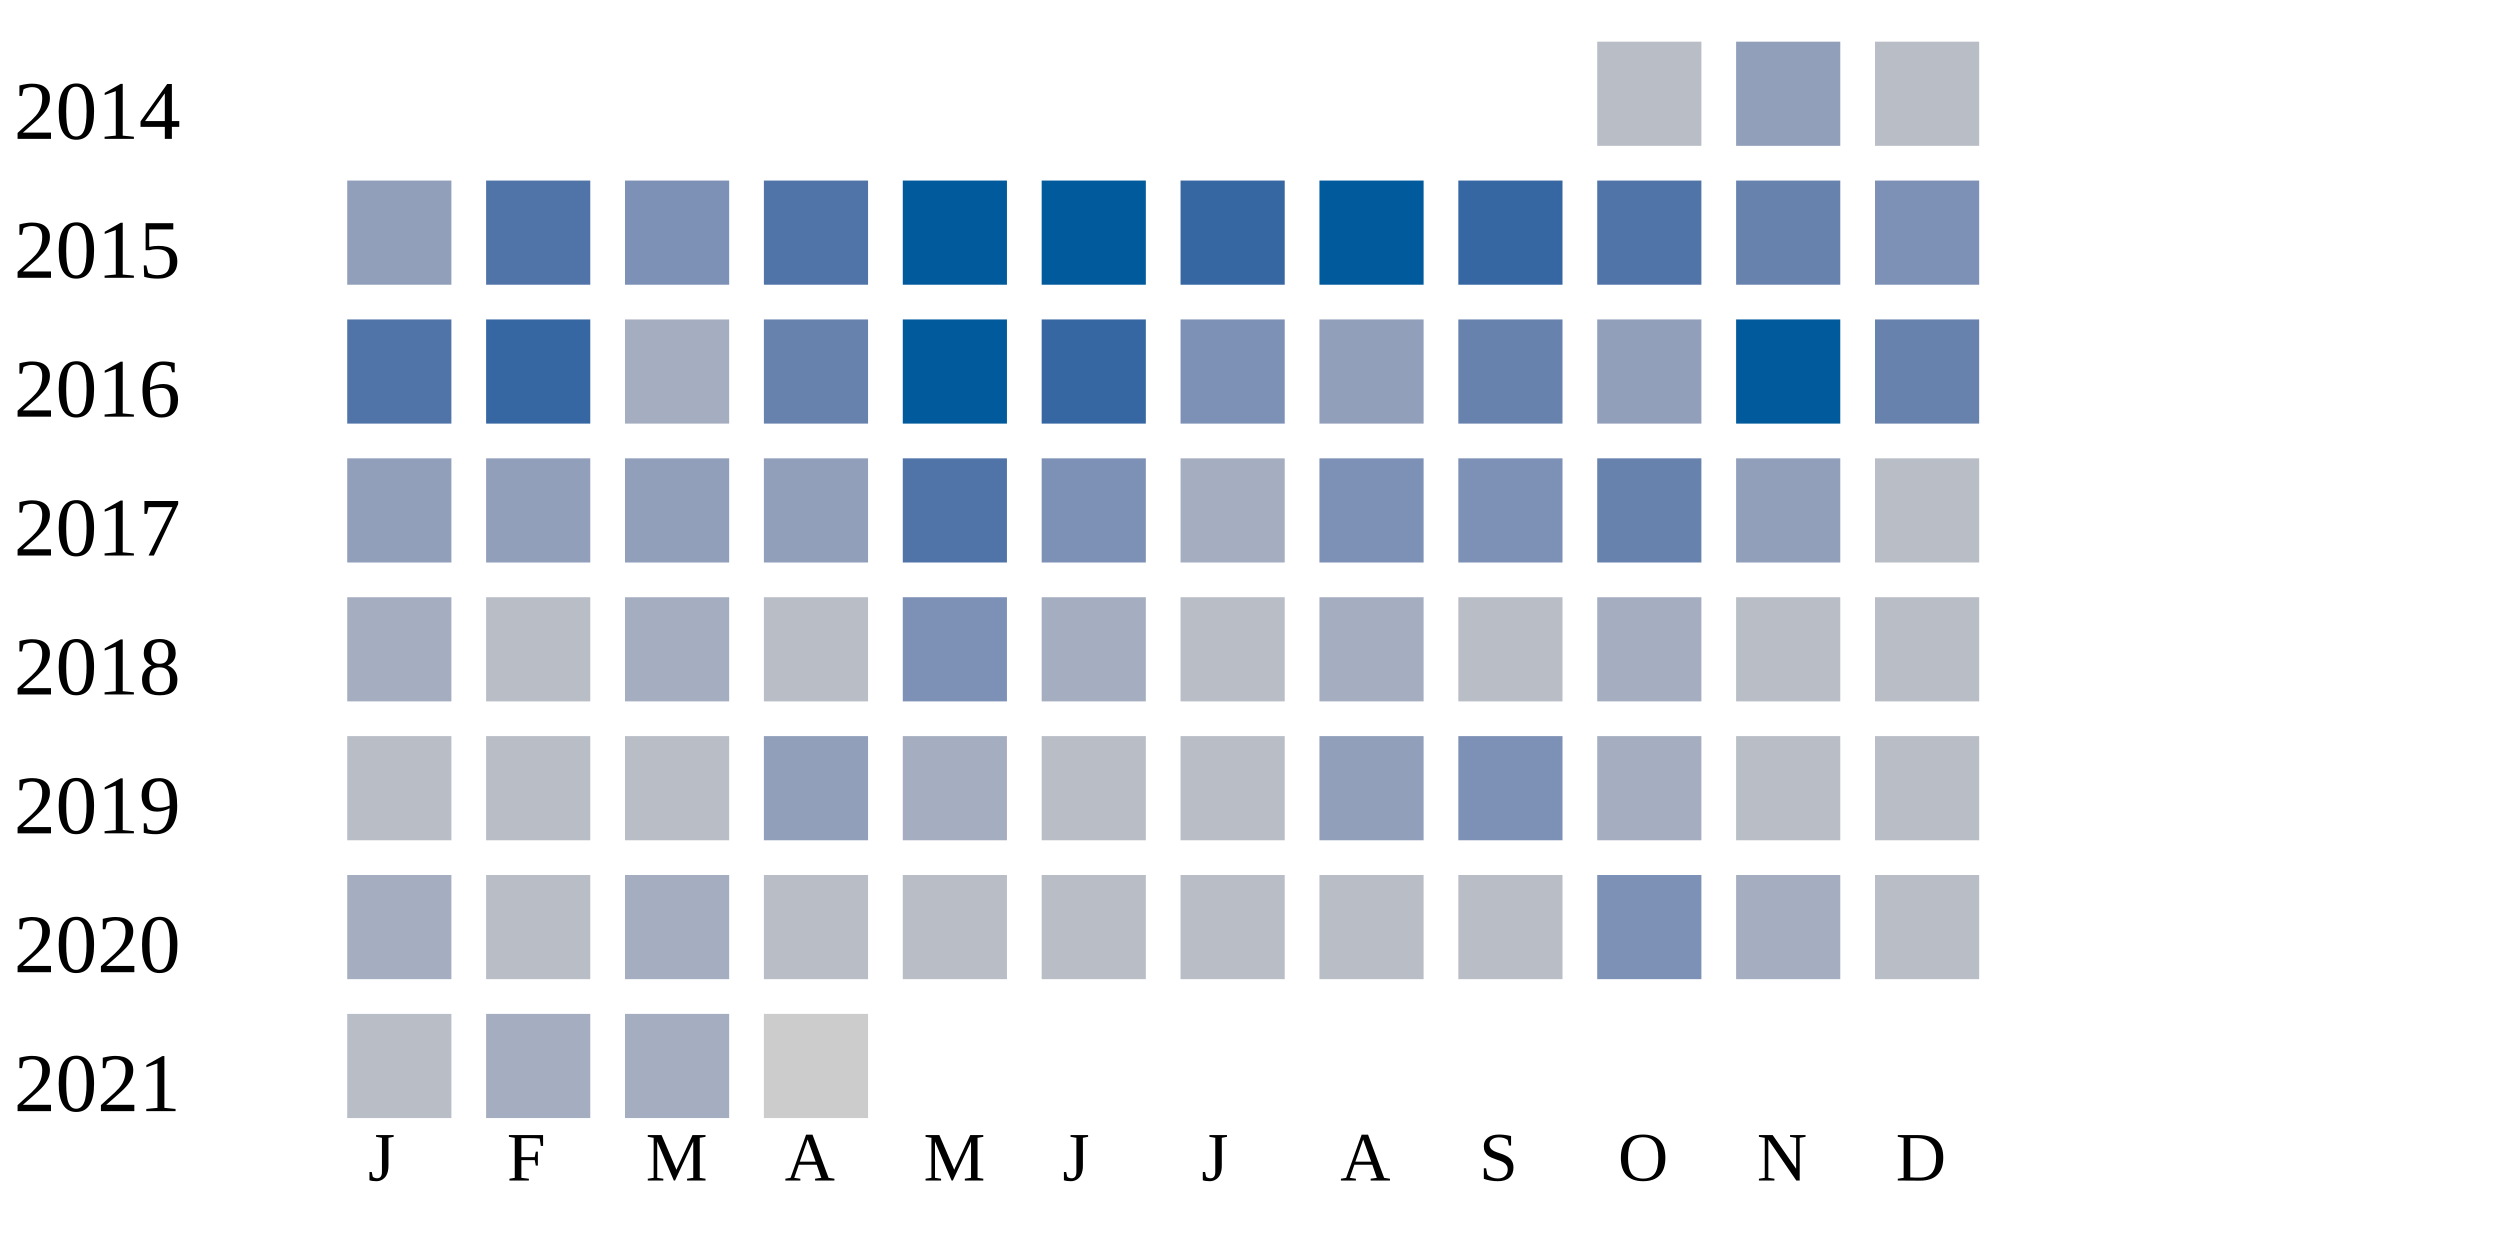
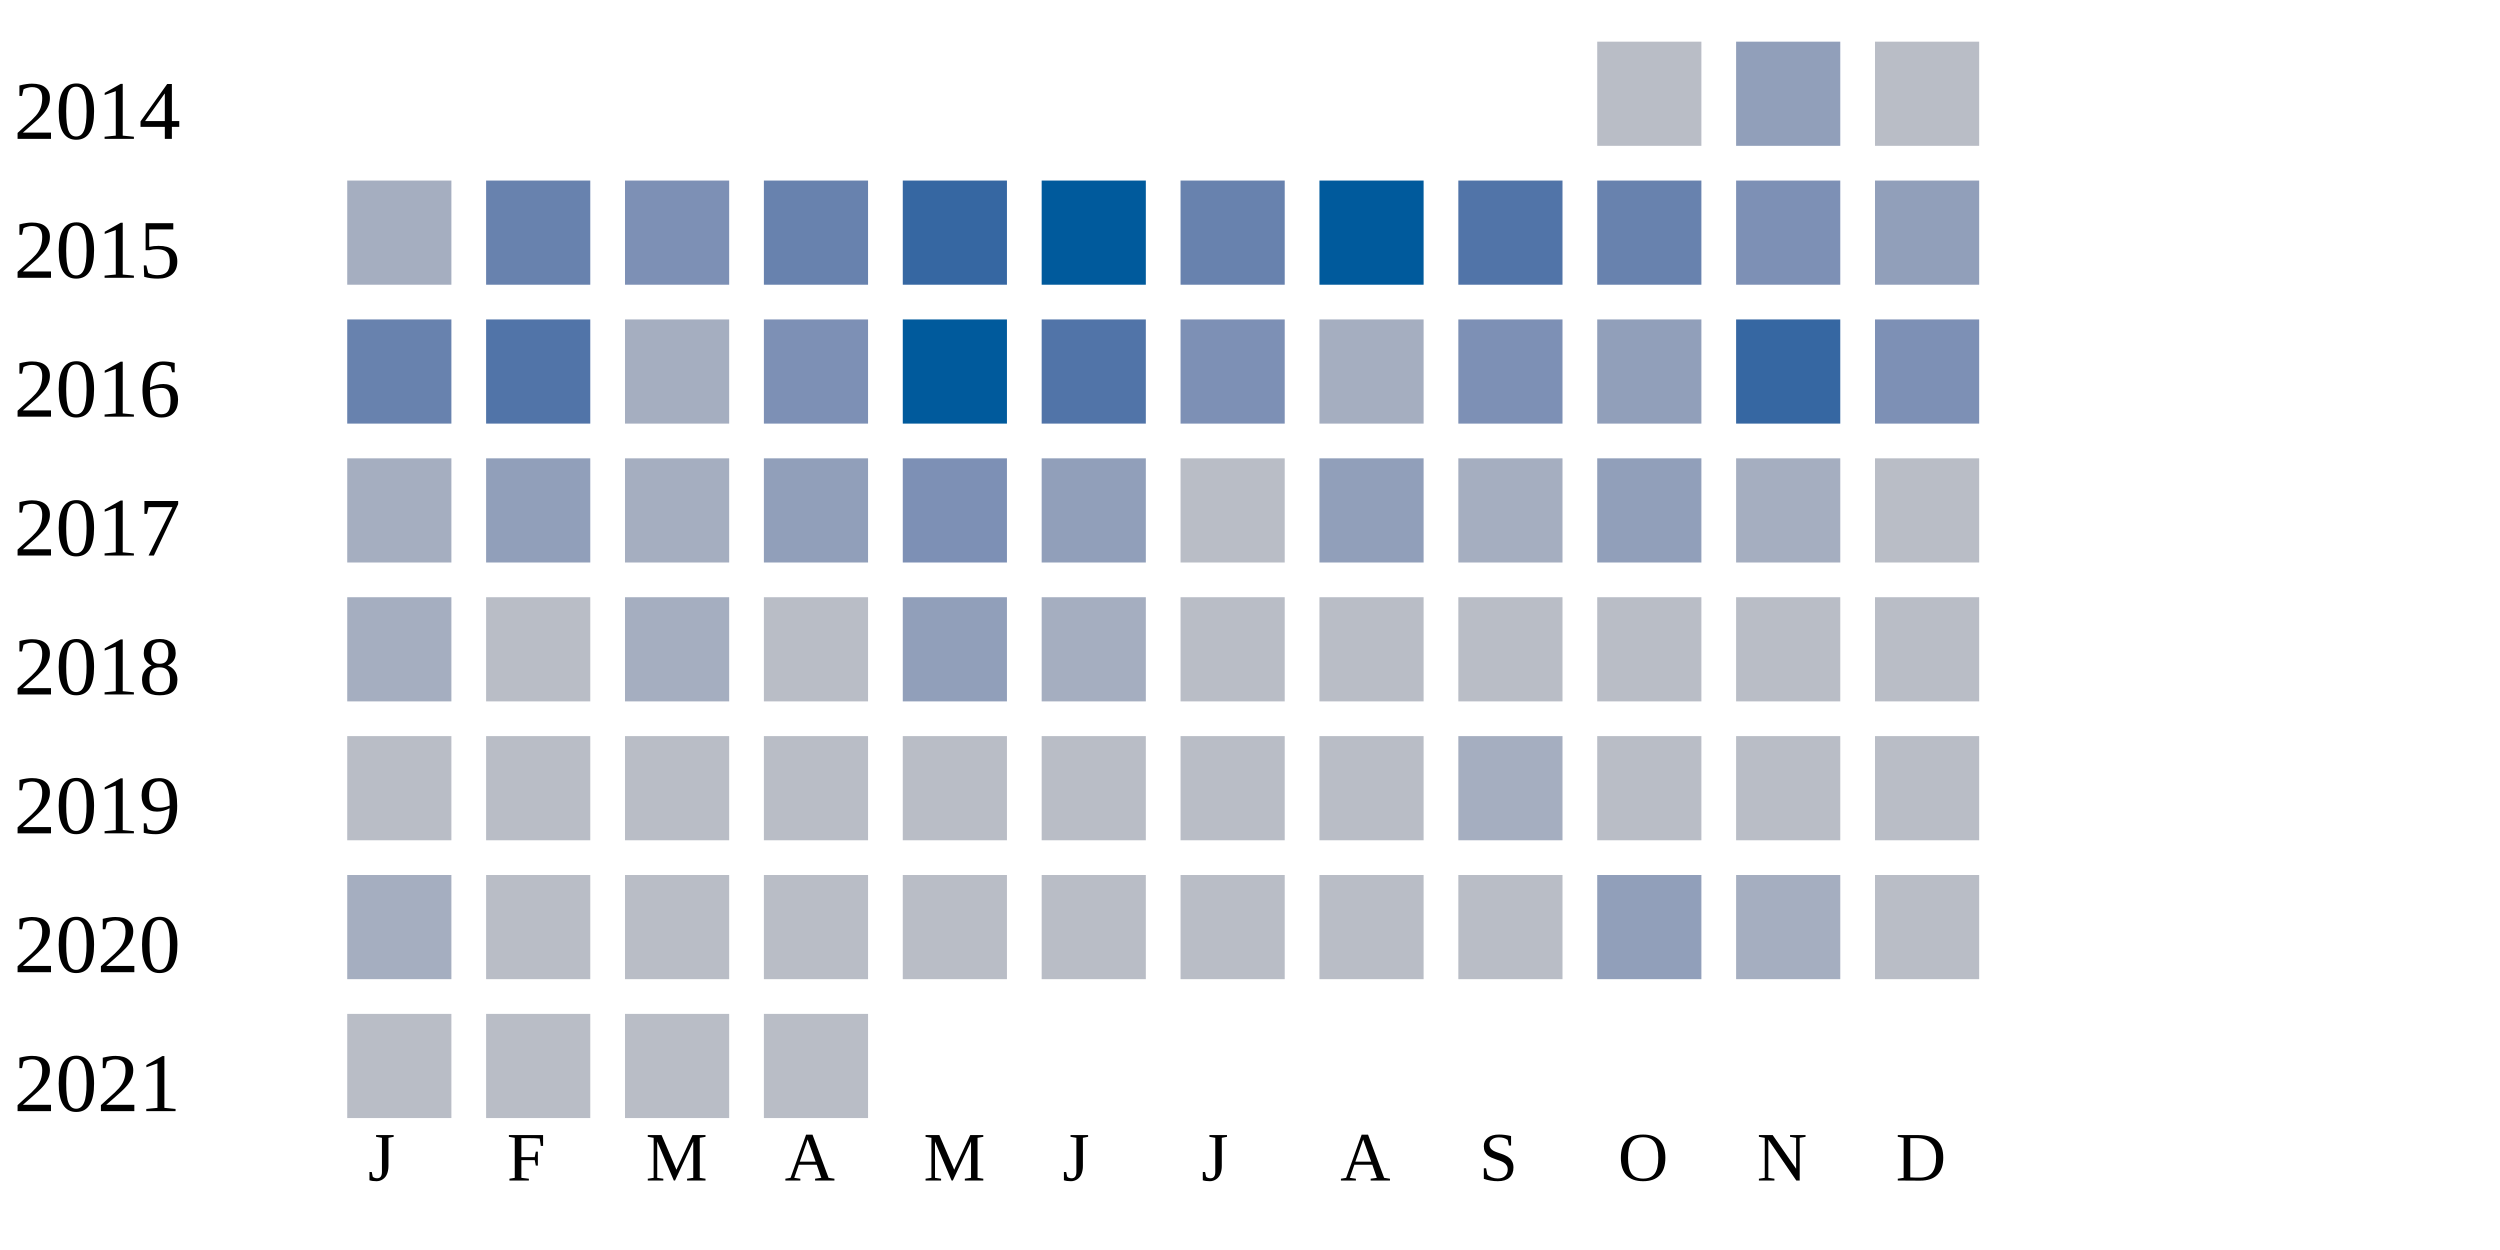
<svg xmlns="http://www.w3.org/2000/svg" width="360" height="180">
  <g transform="translate(0 0)">
    <text x="2" y="20">2014</text>
    <rect x="230" y="6" width="15" height="15" fill="#b9bdc6" />
    <rect x="250" y="6" width="15" height="15" fill="#919fba" />
    <rect x="270" y="6" width="15" height="15" fill="#b9bdc6" />
  </g>
  <g transform="translate(0 20)">
    <text x="2" y="20">2015</text>
-     <rect x="50" y="6" width="15" height="15" fill="#919fba" />
-     <rect x="70" y="6" width="15" height="15" fill="#5174a8" />
+     <rect x="50" y="6" width="15" height="15" fill="#a5aec0" />
+     <rect x="70" y="6" width="15" height="15" fill="#6882ae" />
    <rect x="90" y="6" width="15" height="15" fill="#7d90b5" />
-     <rect x="110" y="6" width="15" height="15" fill="#5174a8" />
-     <rect x="130" y="6" width="15" height="15" fill="#005a9c" />
+     <rect x="110" y="6" width="15" height="15" fill="#6882ae" />
+     <rect x="130" y="6" width="15" height="15" fill="#3667a2" />
    <rect x="150" y="6" width="15" height="15" fill="#005a9c" />
-     <rect x="170" y="6" width="15" height="15" fill="#3667a2" />
+     <rect x="170" y="6" width="15" height="15" fill="#6882ae" />
    <rect x="190" y="6" width="15" height="15" fill="#005a9c" />
-     <rect x="210" y="6" width="15" height="15" fill="#3667a2" />
-     <rect x="230" y="6" width="15" height="15" fill="#5174a8" />
-     <rect x="250" y="6" width="15" height="15" fill="#6882ae" />
-     <rect x="270" y="6" width="15" height="15" fill="#7d90b5" />
+     <rect x="210" y="6" width="15" height="15" fill="#5174a8" />
+     <rect x="230" y="6" width="15" height="15" fill="#6882ae" />
+     <rect x="250" y="6" width="15" height="15" fill="#7d90b5" />
+     <rect x="270" y="6" width="15" height="15" fill="#919fba" />
  </g>
  <g transform="translate(0 40)">
    <text x="2" y="20">2016</text>
-     <rect x="50" y="6" width="15" height="15" fill="#5174a8" />
-     <rect x="70" y="6" width="15" height="15" fill="#3667a2" />
+     <rect x="50" y="6" width="15" height="15" fill="#6882ae" />
+     <rect x="70" y="6" width="15" height="15" fill="#5174a8" />
    <rect x="90" y="6" width="15" height="15" fill="#a5aec0" />
-     <rect x="110" y="6" width="15" height="15" fill="#6882ae" />
+     <rect x="110" y="6" width="15" height="15" fill="#7d90b5" />
    <rect x="130" y="6" width="15" height="15" fill="#005a9c" />
-     <rect x="150" y="6" width="15" height="15" fill="#3667a2" />
+     <rect x="150" y="6" width="15" height="15" fill="#5174a8" />
    <rect x="170" y="6" width="15" height="15" fill="#7d90b5" />
-     <rect x="190" y="6" width="15" height="15" fill="#919fba" />
-     <rect x="210" y="6" width="15" height="15" fill="#6882ae" />
+     <rect x="190" y="6" width="15" height="15" fill="#a5aec0" />
+     <rect x="210" y="6" width="15" height="15" fill="#7d90b5" />
    <rect x="230" y="6" width="15" height="15" fill="#919fba" />
-     <rect x="250" y="6" width="15" height="15" fill="#005a9c" />
-     <rect x="270" y="6" width="15" height="15" fill="#6882ae" />
+     <rect x="250" y="6" width="15" height="15" fill="#3667a2" />
+     <rect x="270" y="6" width="15" height="15" fill="#7d90b5" />
  </g>
  <g transform="translate(0 60)">
    <text x="2" y="20">2017</text>
-     <rect x="50" y="6" width="15" height="15" fill="#919fba" />
+     <rect x="50" y="6" width="15" height="15" fill="#a5aec0" />
    <rect x="70" y="6" width="15" height="15" fill="#919fba" />
-     <rect x="90" y="6" width="15" height="15" fill="#919fba" />
+     <rect x="90" y="6" width="15" height="15" fill="#a5aec0" />
    <rect x="110" y="6" width="15" height="15" fill="#919fba" />
-     <rect x="130" y="6" width="15" height="15" fill="#5174a8" />
-     <rect x="150" y="6" width="15" height="15" fill="#7d90b5" />
-     <rect x="170" y="6" width="15" height="15" fill="#a5aec0" />
-     <rect x="190" y="6" width="15" height="15" fill="#7d90b5" />
-     <rect x="210" y="6" width="15" height="15" fill="#7d90b5" />
-     <rect x="230" y="6" width="15" height="15" fill="#6882ae" />
-     <rect x="250" y="6" width="15" height="15" fill="#919fba" />
+     <rect x="130" y="6" width="15" height="15" fill="#7d90b5" />
+     <rect x="150" y="6" width="15" height="15" fill="#919fba" />
+     <rect x="170" y="6" width="15" height="15" fill="#b9bdc6" />
+     <rect x="190" y="6" width="15" height="15" fill="#919fba" />
+     <rect x="210" y="6" width="15" height="15" fill="#a5aec0" />
+     <rect x="230" y="6" width="15" height="15" fill="#919fba" />
+     <rect x="250" y="6" width="15" height="15" fill="#a5aec0" />
    <rect x="270" y="6" width="15" height="15" fill="#b9bdc6" />
  </g>
  <g transform="translate(0 80)">
    <text x="2" y="20">2018</text>
    <rect x="50" y="6" width="15" height="15" fill="#a5aec0" />
    <rect x="70" y="6" width="15" height="15" fill="#b9bdc6" />
    <rect x="90" y="6" width="15" height="15" fill="#a5aec0" />
    <rect x="110" y="6" width="15" height="15" fill="#b9bdc6" />
-     <rect x="130" y="6" width="15" height="15" fill="#7d90b5" />
+     <rect x="130" y="6" width="15" height="15" fill="#919fba" />
    <rect x="150" y="6" width="15" height="15" fill="#a5aec0" />
    <rect x="170" y="6" width="15" height="15" fill="#b9bdc6" />
-     <rect x="190" y="6" width="15" height="15" fill="#a5aec0" />
+     <rect x="190" y="6" width="15" height="15" fill="#b9bdc6" />
    <rect x="210" y="6" width="15" height="15" fill="#b9bdc6" />
-     <rect x="230" y="6" width="15" height="15" fill="#a5aec0" />
+     <rect x="230" y="6" width="15" height="15" fill="#b9bdc6" />
    <rect x="250" y="6" width="15" height="15" fill="#b9bdc6" />
    <rect x="270" y="6" width="15" height="15" fill="#b9bdc6" />
  </g>
  <g transform="translate(0 100)">
    <text x="2" y="20">2019</text>
    <rect x="50" y="6" width="15" height="15" fill="#b9bdc6" />
    <rect x="70" y="6" width="15" height="15" fill="#b9bdc6" />
    <rect x="90" y="6" width="15" height="15" fill="#b9bdc6" />
-     <rect x="110" y="6" width="15" height="15" fill="#919fba" />
-     <rect x="130" y="6" width="15" height="15" fill="#a5aec0" />
+     <rect x="110" y="6" width="15" height="15" fill="#b9bdc6" />
+     <rect x="130" y="6" width="15" height="15" fill="#b9bdc6" />
    <rect x="150" y="6" width="15" height="15" fill="#b9bdc6" />
    <rect x="170" y="6" width="15" height="15" fill="#b9bdc6" />
-     <rect x="190" y="6" width="15" height="15" fill="#919fba" />
-     <rect x="210" y="6" width="15" height="15" fill="#7d90b5" />
-     <rect x="230" y="6" width="15" height="15" fill="#a5aec0" />
+     <rect x="190" y="6" width="15" height="15" fill="#b9bdc6" />
+     <rect x="210" y="6" width="15" height="15" fill="#a5aec0" />
+     <rect x="230" y="6" width="15" height="15" fill="#b9bdc6" />
    <rect x="250" y="6" width="15" height="15" fill="#b9bdc6" />
    <rect x="270" y="6" width="15" height="15" fill="#b9bdc6" />
  </g>
  <g transform="translate(0 120)">
    <text x="2" y="20">2020</text>
    <rect x="50" y="6" width="15" height="15" fill="#a5aec0" />
    <rect x="70" y="6" width="15" height="15" fill="#b9bdc6" />
-     <rect x="90" y="6" width="15" height="15" fill="#a5aec0" />
+     <rect x="90" y="6" width="15" height="15" fill="#b9bdc6" />
    <rect x="110" y="6" width="15" height="15" fill="#b9bdc6" />
    <rect x="130" y="6" width="15" height="15" fill="#b9bdc6" />
    <rect x="150" y="6" width="15" height="15" fill="#b9bdc6" />
    <rect x="170" y="6" width="15" height="15" fill="#b9bdc6" />
    <rect x="190" y="6" width="15" height="15" fill="#b9bdc6" />
    <rect x="210" y="6" width="15" height="15" fill="#b9bdc6" />
-     <rect x="230" y="6" width="15" height="15" fill="#7d90b5" />
+     <rect x="230" y="6" width="15" height="15" fill="#919fba" />
    <rect x="250" y="6" width="15" height="15" fill="#a5aec0" />
    <rect x="270" y="6" width="15" height="15" fill="#b9bdc6" />
  </g>
  <g transform="translate(0 140)">
    <text x="2" y="20">2021</text>
    <rect x="50" y="6" width="15" height="15" fill="#b9bdc6" />
-     <rect x="70" y="6" width="15" height="15" fill="#a5aec0" />
-     <rect x="90" y="6" width="15" height="15" fill="#a5aec0" />
-     <rect x="110" y="6" width="15" height="15" fill="#cccccc" />
+     <rect x="70" y="6" width="15" height="15" fill="#b9bdc6" />
+     <rect x="90" y="6" width="15" height="15" fill="#b9bdc6" />
+     <rect x="110" y="6" width="15" height="15" fill="#b9bdc6" />
  </g>
  <text style="font-size: 10px; text-align: center" x="53" y="170">J</text>
  <text style="font-size: 10px; text-align: center" x="73" y="170">F</text>
  <text style="font-size: 10px; text-align: center" x="93" y="170">M</text>
  <text style="font-size: 10px; text-align: center" x="113" y="170">A</text>
  <text style="font-size: 10px; text-align: center" x="133" y="170">M</text>
  <text style="font-size: 10px; text-align: center" x="153" y="170">J</text>
  <text style="font-size: 10px; text-align: center" x="173" y="170">J</text>
  <text style="font-size: 10px; text-align: center" x="193" y="170">A</text>
  <text style="font-size: 10px; text-align: center" x="213" y="170">S</text>
  <text style="font-size: 10px; text-align: center" x="233" y="170">O</text>
  <text style="font-size: 10px; text-align: center" x="253" y="170">N</text>
  <text style="font-size: 10px; text-align: center" x="273" y="170">D</text>
  <text style="font-size: 10px;" x="155" y="189">Less</text>
  <rect fill="#b9bdc6" width="10" height="10" x="180" y="180" />
  <rect fill="#919fba" width="10" height="10" x="195" y="180" />
  <rect fill="#6882ae" width="10" height="10" x="210" y="180" />
  <rect fill="#005a9c" width="10" height="10" x="225" y="180" />
  <text x="240" y="189" style="font-size: 10px;">More</text>
</svg>
